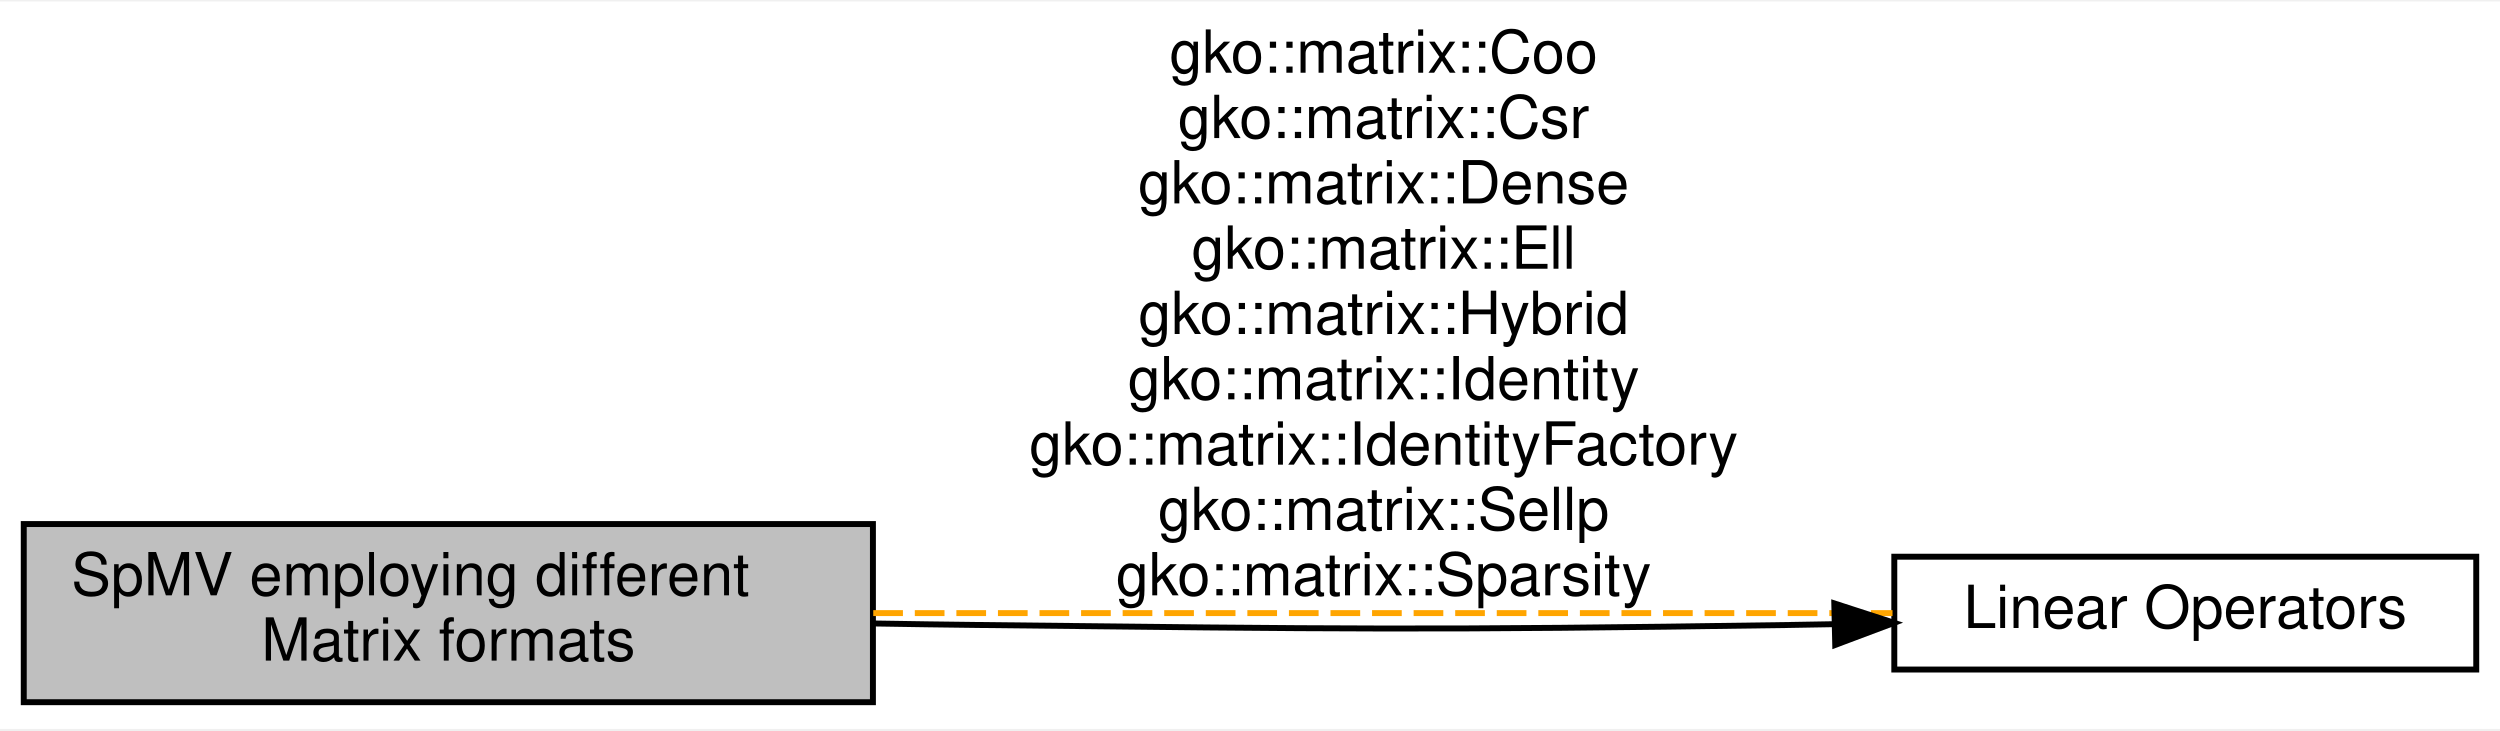
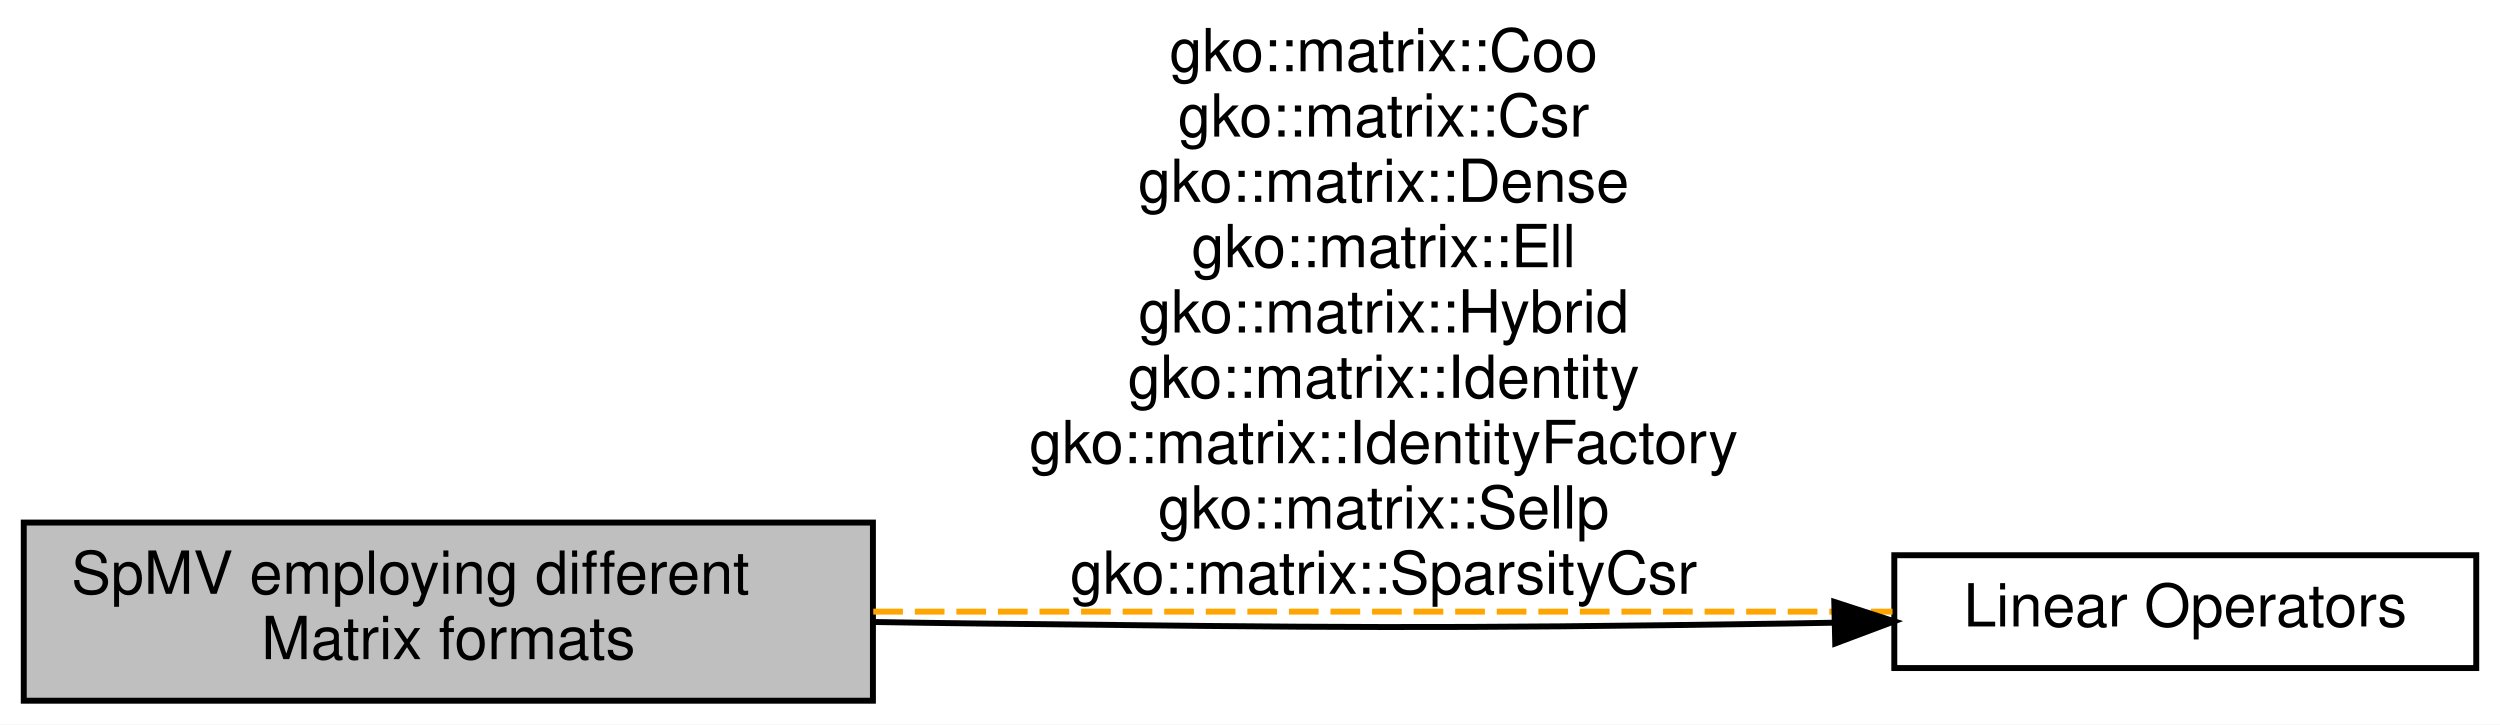
- <svg xmlns="http://www.w3.org/2000/svg" xmlns:xlink="http://www.w3.org/1999/xlink" width="421pt" height="123pt" viewBox="0.00 0.00 421.00 122.50">
-   <g id="graph0" class="graph" transform="scale(1 1) rotate(0) translate(4 118.5)">
-     <polygon fill="#ffffff" stroke="transparent" points="-4,4 -4,-118.5 417,-118.5 417,4 -4,4" />
+ <svg xmlns="http://www.w3.org/2000/svg" xmlns:xlink="http://www.w3.org/1999/xlink" width="421pt" height="122pt" viewBox="0.00 0.00 421.00 122.00">
+   <g id="graph0" class="graph" transform="scale(1 1) rotate(0) translate(4 118)">
+     <polygon fill="#ffffff" stroke="transparent" points="-4,4 -4,-118 417,-118 417,4 -4,4" />
    <g id="node1" class="node">
-       <polygon fill="#bfbfbf" stroke="#000000" points="0,-.5 0,-30.5 143,-30.5 143,-.5 0,-.5" />
-       <text text-anchor="start" x="8" y="-18.5" font-family="Helvetica,sans-Serif" font-size="10.00" fill="#000000">SpMV employing different</text>
-       <text text-anchor="middle" x="71.5" y="-7.5" font-family="Helvetica,sans-Serif" font-size="10.00" fill="#000000"> Matrix formats</text>
+       <g id="a_node1">
+         <a xlink:title="A module dedicated to the implementation and usage of the various Matrix Formats in Ginkgo.">
+           <polygon fill="#bfbfbf" stroke="#000000" points="143,-30 0,-30 0,0 143,0 143,-30" />
+           <text text-anchor="start" x="8" y="-18" font-family="Helvetica,sans-Serif" font-size="10.00" fill="#000000">SpMV employing different</text>
+           <text text-anchor="middle" x="71.5" y="-7" font-family="Helvetica,sans-Serif" font-size="10.00" fill="#000000"> Matrix formats</text>
+         </a>
+       </g>
    </g>
    <g id="node2" class="node">
      <g id="a_node2">
-         <a xlink:href="group__LinOp.html" target="_top" xlink:title="A module dedicated to the implementation and usage of the Linear operators in Ginkgo. ">
-           <polygon fill="#ffffff" stroke="#000000" points="315,-6 315,-25 413,-25 413,-6 315,-6" />
-           <text text-anchor="middle" x="364" y="-13" font-family="Helvetica,sans-Serif" font-size="10.00" fill="#000000">Linear Operators</text>
+         <a xlink:href="group__LinOp.html" target="_top" xlink:title="A module dedicated to the implementation and usage of the Linear operators in Ginkgo.">
+           <polygon fill="#ffffff" stroke="#000000" points="413,-24.5 315,-24.5 315,-5.5 413,-5.5 413,-24.5" />
+           <text text-anchor="middle" x="364" y="-12.5" font-family="Helvetica,sans-Serif" font-size="10.00" fill="#000000">Linear Operators</text>
        </a>
      </g>
    </g>
    <g id="edge2" class="edge">
-       <path fill="none" stroke="#ffa500" stroke-dasharray="5,2" d="M143.054,-15.5C196.329,-15.5 267.682,-15.5 314.703,-15.5" />
-       <text text-anchor="middle" x="229" y="-106.5" font-family="Helvetica,sans-Serif" font-size="10.00" fill="#000000">gko::matrix::Coo</text>
-       <text text-anchor="middle" x="229" y="-95.5" font-family="Helvetica,sans-Serif" font-size="10.00" fill="#000000">gko::matrix::Csr</text>
-       <text text-anchor="middle" x="229" y="-84.5" font-family="Helvetica,sans-Serif" font-size="10.00" fill="#000000">gko::matrix::Dense</text>
-       <text text-anchor="middle" x="229" y="-73.5" font-family="Helvetica,sans-Serif" font-size="10.00" fill="#000000">gko::matrix::Ell</text>
-       <text text-anchor="middle" x="229" y="-62.5" font-family="Helvetica,sans-Serif" font-size="10.00" fill="#000000">gko::matrix::Hybrid</text>
-       <text text-anchor="middle" x="229" y="-51.5" font-family="Helvetica,sans-Serif" font-size="10.00" fill="#000000">gko::matrix::Identity</text>
-       <text text-anchor="middle" x="229" y="-40.5" font-family="Helvetica,sans-Serif" font-size="10.00" fill="#000000">gko::matrix::IdentityFactory</text>
-       <text text-anchor="middle" x="229" y="-29.5" font-family="Helvetica,sans-Serif" font-size="10.00" fill="#000000">gko::matrix::Sellp</text>
-       <text text-anchor="middle" x="229" y="-18.5" font-family="Helvetica,sans-Serif" font-size="10.00" fill="#000000">gko::matrix::Sparsity</text>
+       <path fill="none" stroke="#ffa500" stroke-dasharray="5,2" d="M143.054,-15C196.329,-15 267.682,-15 314.703,-15" />
+       <text text-anchor="middle" x="229" y="-106" font-family="Helvetica,sans-Serif" font-size="10.00" fill="#000000">gko::matrix::Coo</text>
+       <text text-anchor="middle" x="229" y="-95" font-family="Helvetica,sans-Serif" font-size="10.00" fill="#000000">gko::matrix::Csr</text>
+       <text text-anchor="middle" x="229" y="-84" font-family="Helvetica,sans-Serif" font-size="10.00" fill="#000000">gko::matrix::Dense</text>
+       <text text-anchor="middle" x="229" y="-73" font-family="Helvetica,sans-Serif" font-size="10.00" fill="#000000">gko::matrix::Ell</text>
+       <text text-anchor="middle" x="229" y="-62" font-family="Helvetica,sans-Serif" font-size="10.00" fill="#000000">gko::matrix::Hybrid</text>
+       <text text-anchor="middle" x="229" y="-51" font-family="Helvetica,sans-Serif" font-size="10.00" fill="#000000">gko::matrix::Identity</text>
+       <text text-anchor="middle" x="229" y="-40" font-family="Helvetica,sans-Serif" font-size="10.00" fill="#000000">gko::matrix::IdentityFactory</text>
+       <text text-anchor="middle" x="229" y="-29" font-family="Helvetica,sans-Serif" font-size="10.00" fill="#000000">gko::matrix::Sellp</text>
+       <text text-anchor="middle" x="229" y="-18" font-family="Helvetica,sans-Serif" font-size="10.00" fill="#000000">gko::matrix::SparsityCsr</text>
    </g>
    <g id="edge1" class="edge">
-       <path fill="none" stroke="#000000" d="M304.771,-13.637C302.145,-13.584 299.545,-13.538 297,-13.5 236.562,-12.598 221.441,-12.825 161,-13.5 155.25,-13.564 149.292,-13.652 143.307,-13.754" />
-       <polygon fill="#000000" stroke="#000000" points="304.894,-17.14 314.971,-13.868 305.053,-10.142 304.894,-17.14" />
+       <path fill="none" stroke="#000000" d="M304.771,-13.137C302.145,-13.084 299.545,-13.038 297,-13 236.562,-12.098 221.441,-12.325 161,-13 155.25,-13.064 149.292,-13.152 143.307,-13.254" />
+       <polygon fill="#000000" stroke="#000000" points="304.894,-16.64 314.971,-13.368 305.053,-9.642 304.894,-16.64" />
    </g>
  </g>
</svg>
